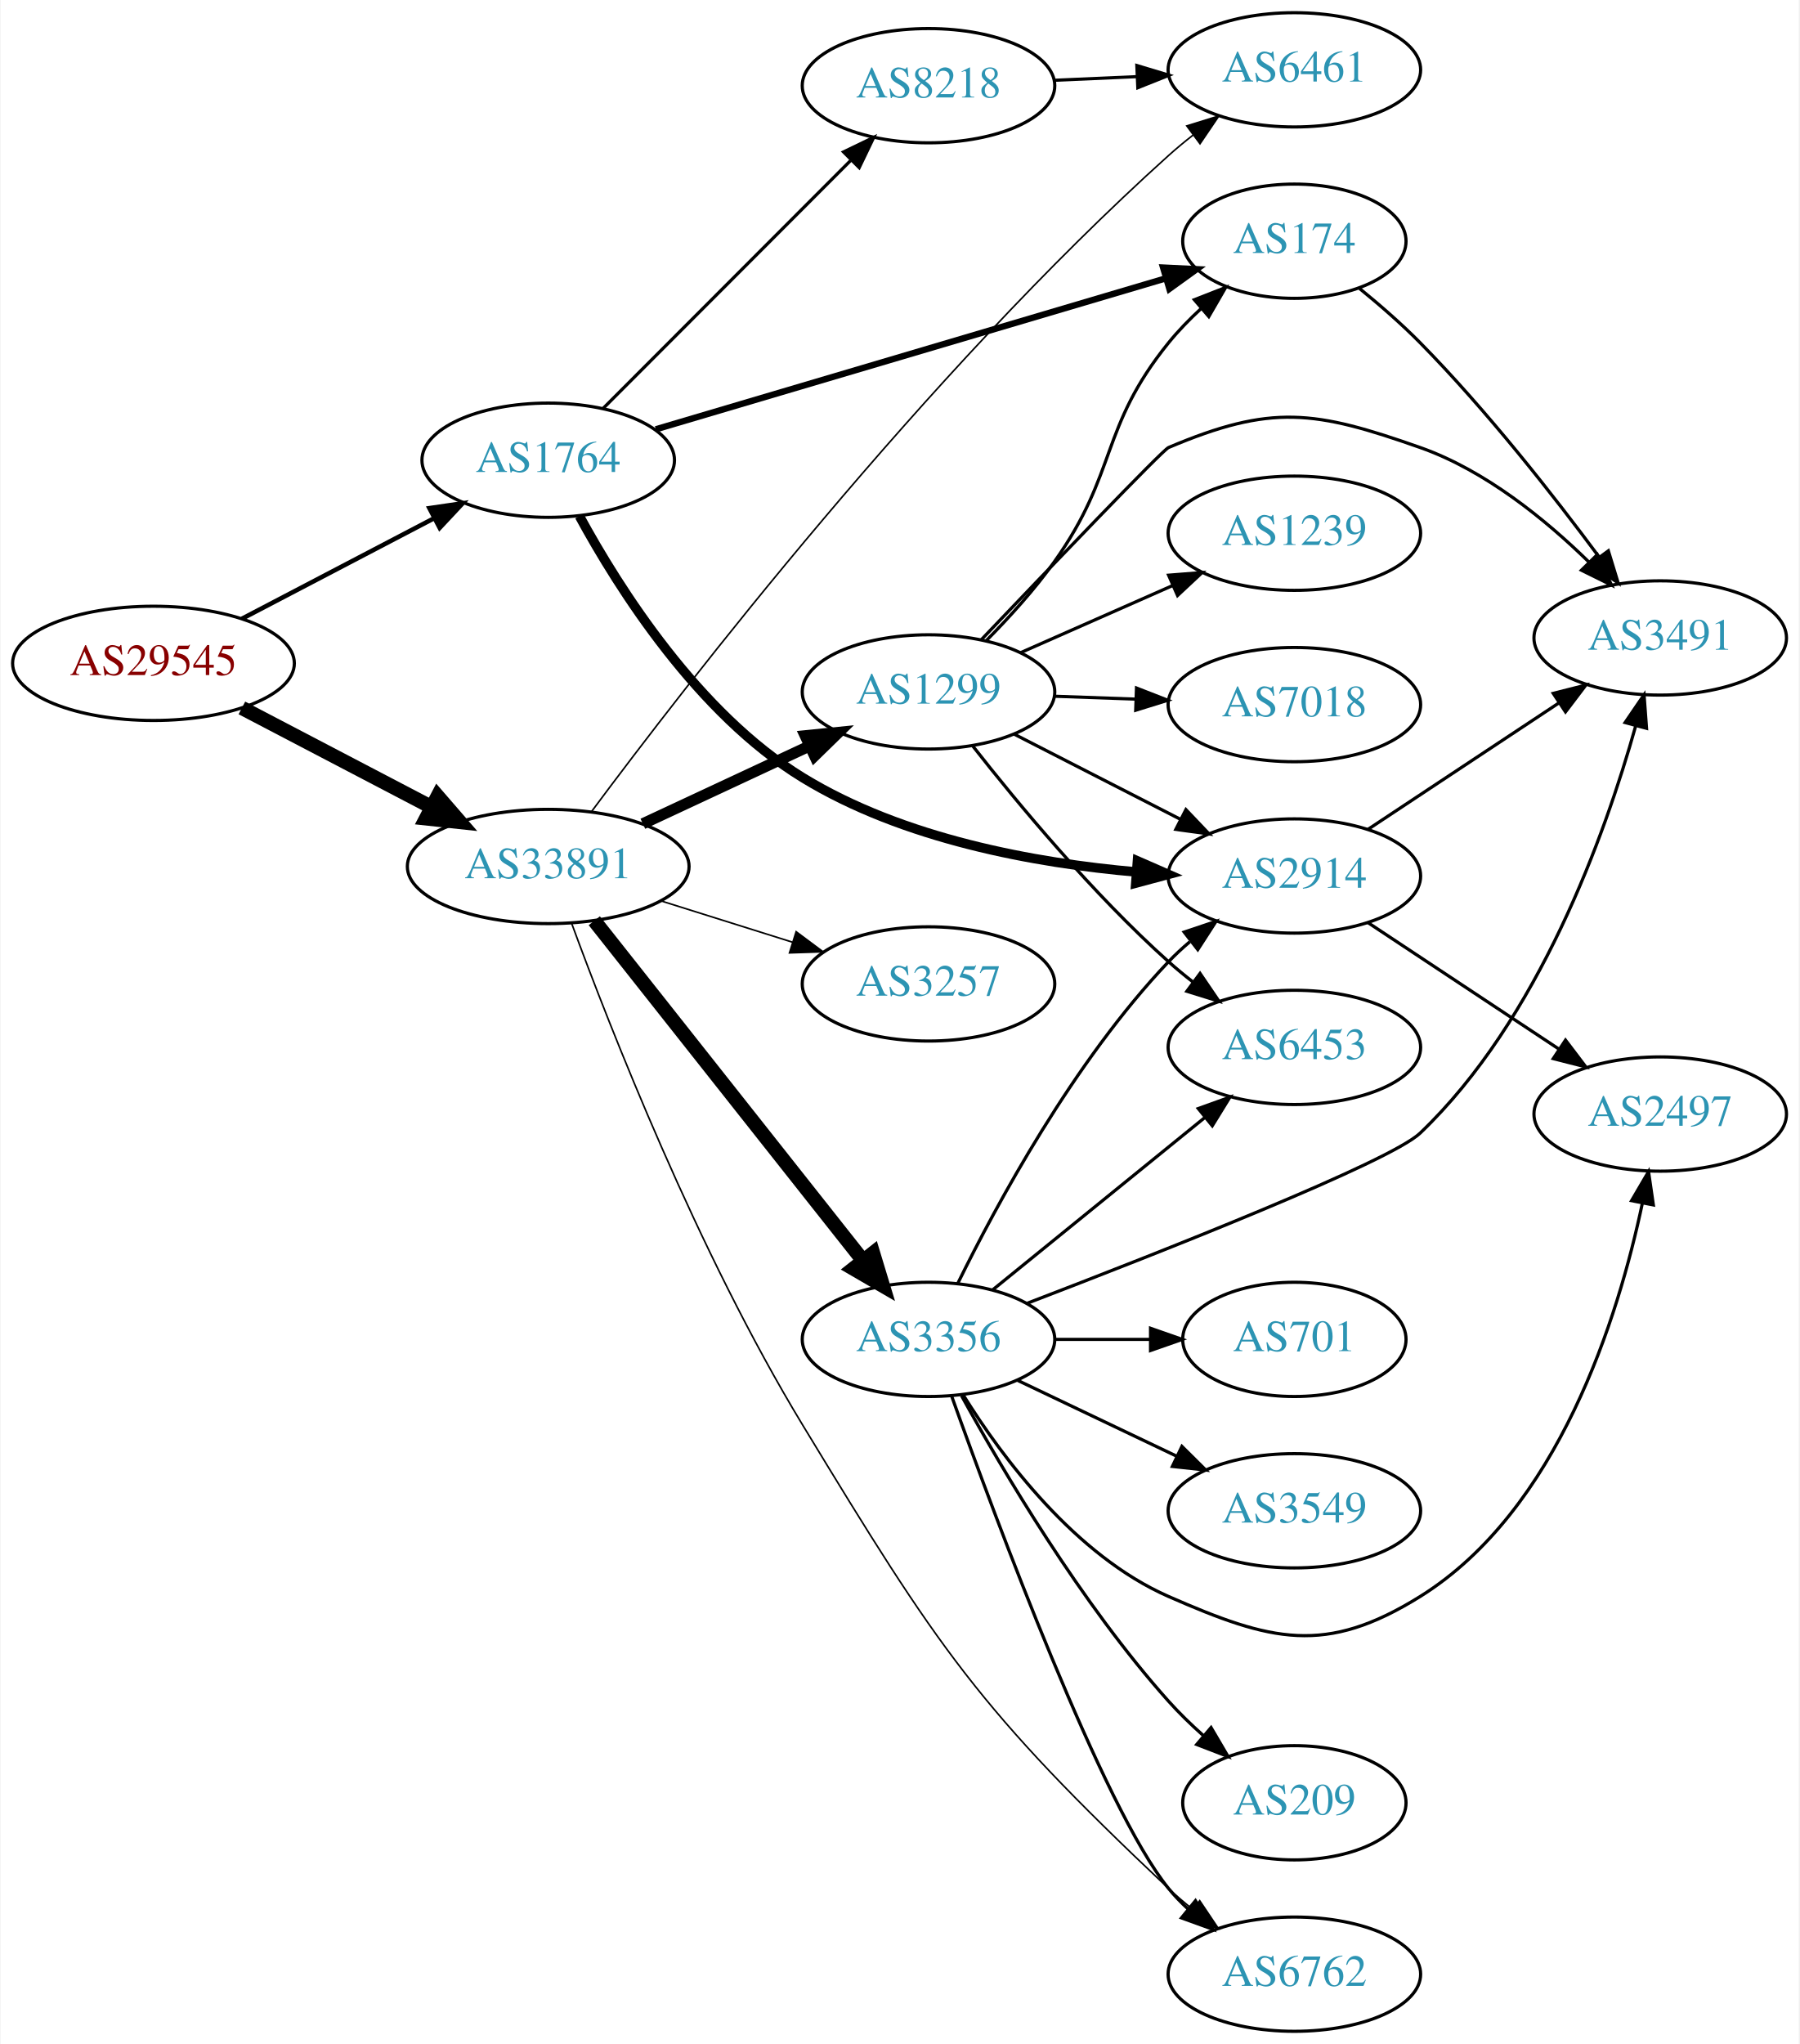
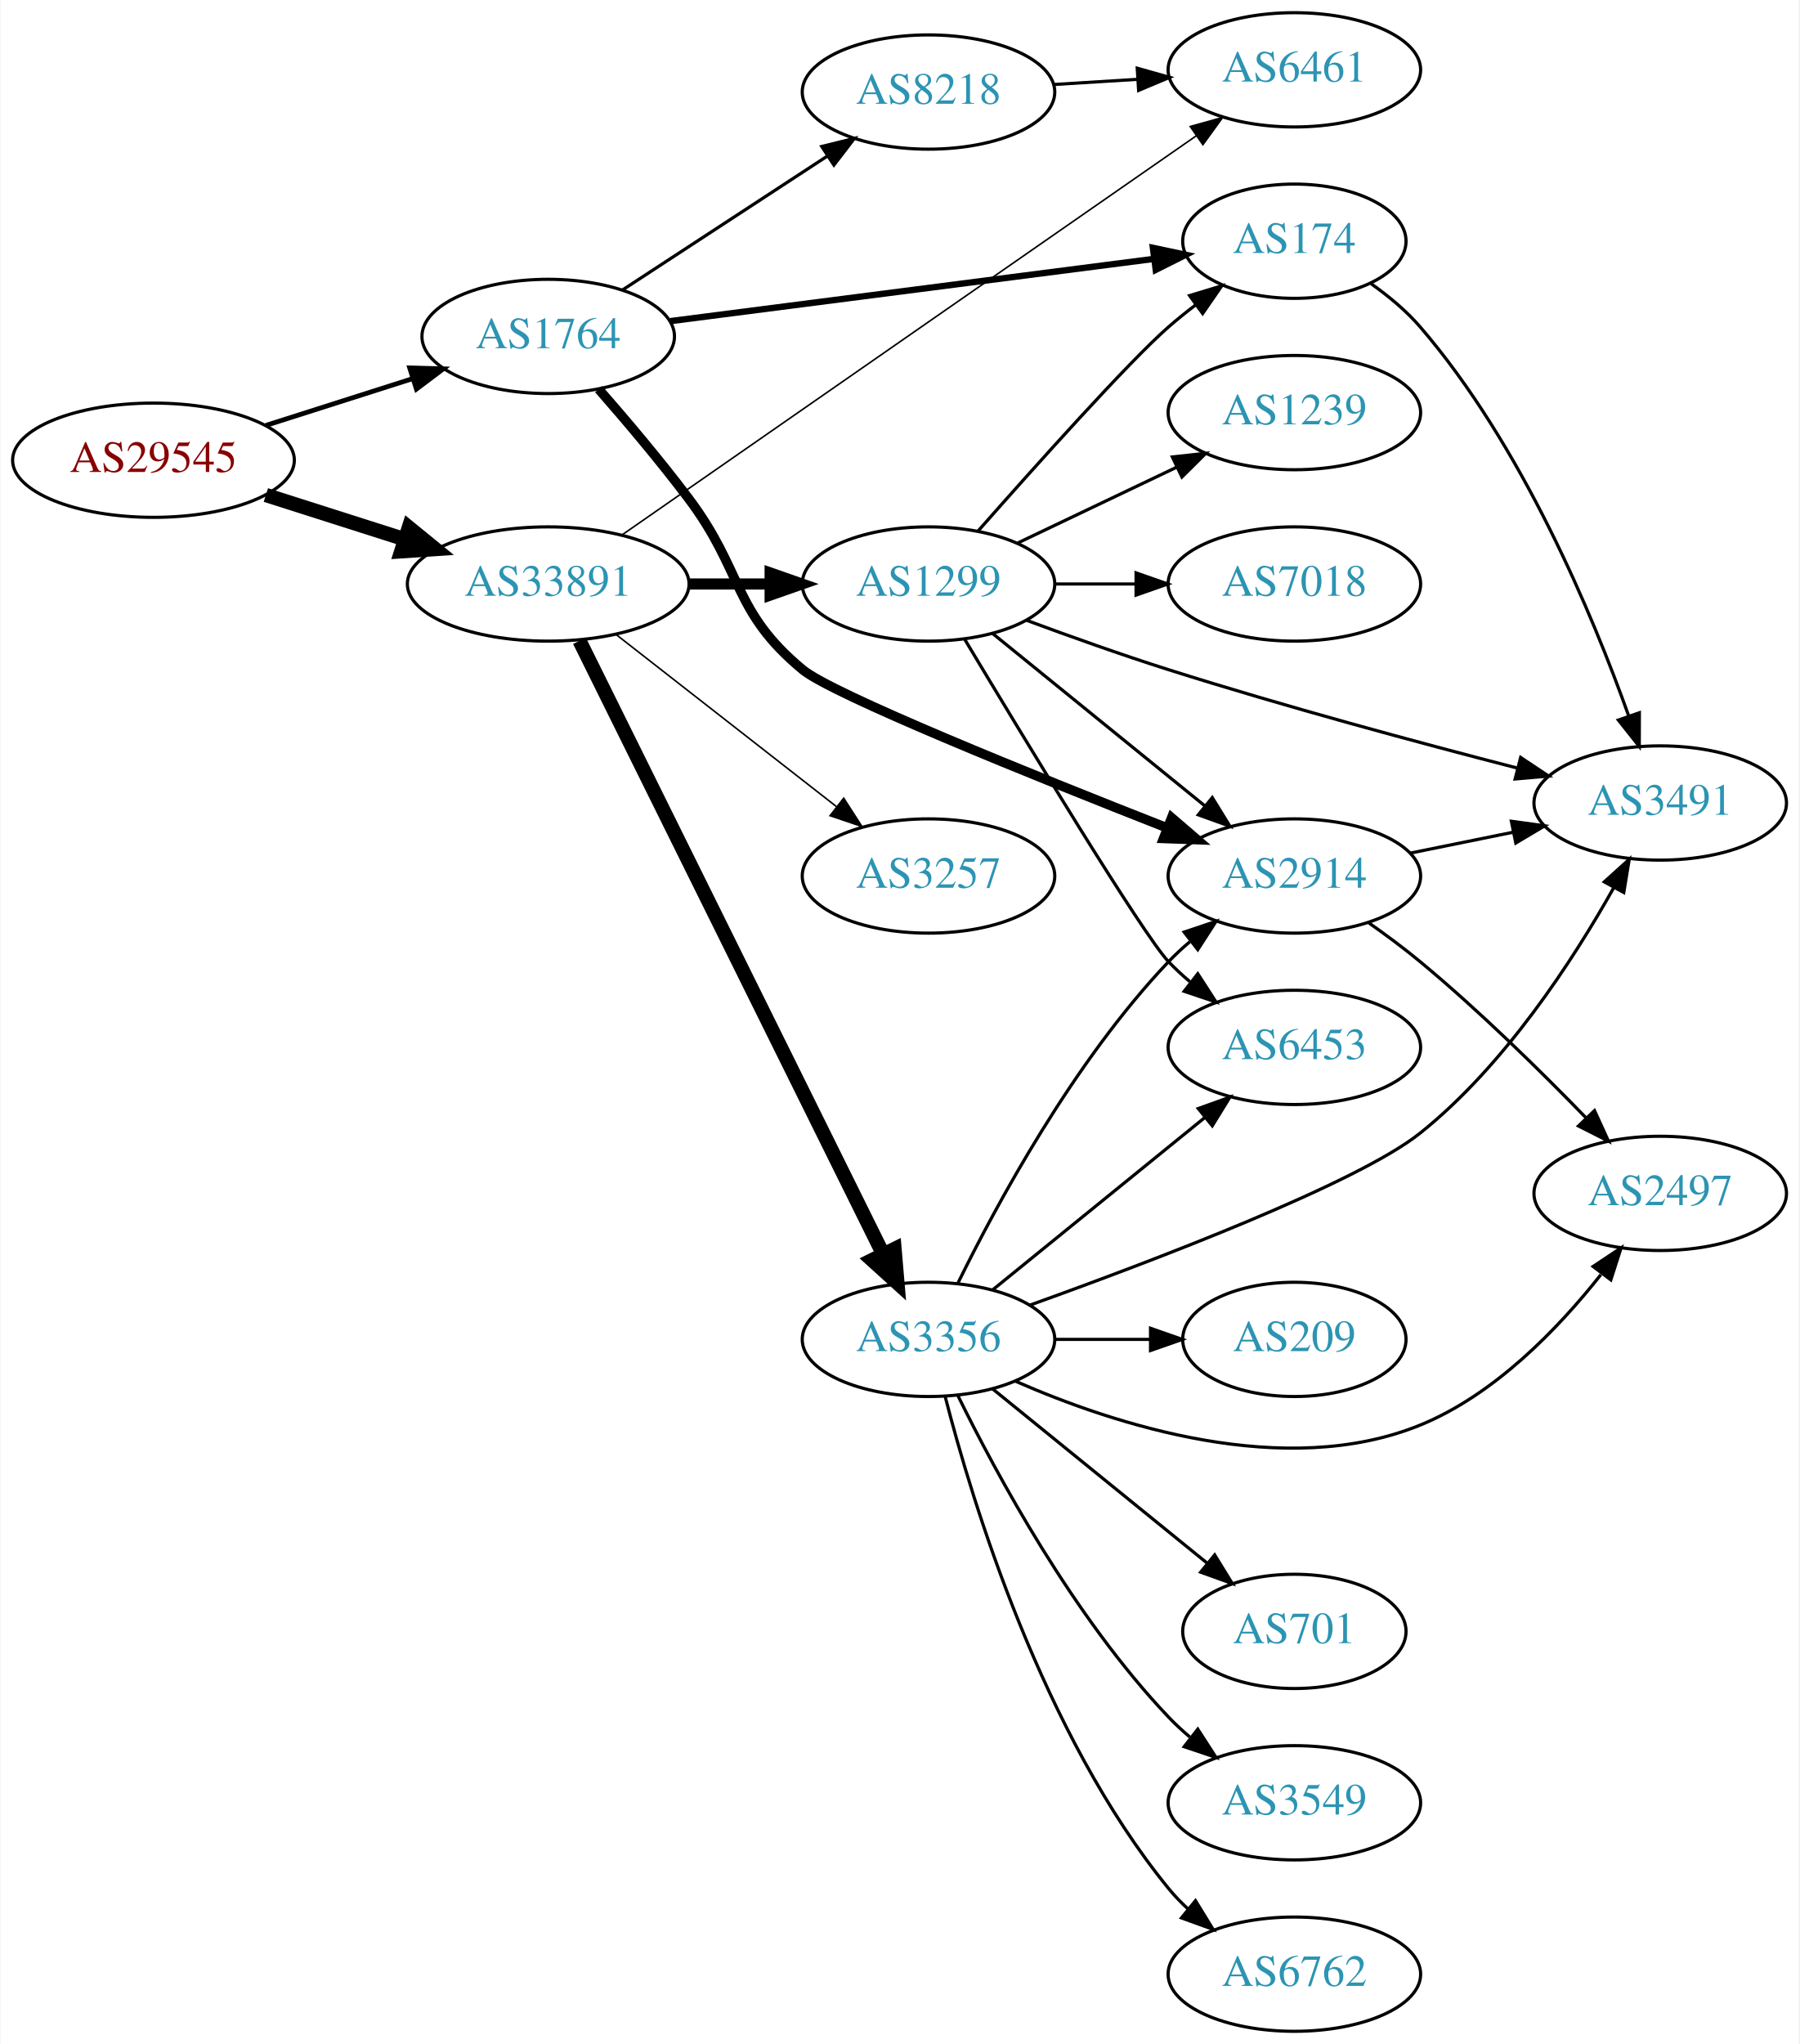
<svg xmlns="http://www.w3.org/2000/svg" xmlns:xlink="http://www.w3.org/1999/xlink" width="567pt" height="644pt" viewBox="0.00 0.00 566.66 644.00">
  <g id="graph0" class="graph" transform="scale(1 1) rotate(0) translate(4 640)">
    <polygon fill="white" stroke="none" points="-4,4 -4,-640 562.663,-640 562.663,4 -4,4" />
    <g id="node1" class="node">
      <g id="a_node1">
        <a xlink:href="/asn/29545" xlink:title="AS29545 ~ Ringstrasse 5 [AT]">
-           <ellipse fill="#ffffff" stroke="black" cx="44.196" cy="-431" rx="44.393" ry="18" />
-           <text text-anchor="middle" x="44.196" y="-427.3" font-family="Times,serif" font-size="14.00" fill="#880000">AS29545</text>
+           <ellipse fill="#ffffff" stroke="black" cx="44.196" cy="-495" rx="44.393" ry="18" />
+           <text text-anchor="middle" x="44.196" y="-491.3" font-family="Times,serif" font-size="14.00" fill="#880000">AS29545</text>
        </a>
      </g>
    </g>
    <g id="node2" class="node">
      <g id="a_node2">
        <a xlink:href="/asn/1764" xlink:title="AS1764 ~ NEXTLAYER-AS [AT]">
-           <ellipse fill="#ffffff" stroke="black" cx="168.588" cy="-495" rx="39.794" ry="18" />
-           <text text-anchor="middle" x="168.588" y="-491.3" font-family="Times,serif" font-size="14.00" fill="#2c94b3">AS1764</text>
+           <ellipse fill="#ffffff" stroke="black" cx="168.588" cy="-534" rx="39.794" ry="18" />
+           <text text-anchor="middle" x="168.588" y="-530.3" font-family="Times,serif" font-size="14.00" fill="#2c94b3">AS1764</text>
        </a>
      </g>
    </g>
    <g id="edge1" class="edge">
-       <path fill="none" stroke="black" stroke-width="1.421" d="M72.056,-445.045C89.834,-454.342 113.33,-466.628 132.571,-476.689" />
-       <polygon fill="black" stroke="black" stroke-width="1.421" points="131.147,-479.894 141.631,-481.427 134.391,-473.691 131.147,-479.894" />
+       <path fill="none" stroke="black" stroke-width="1.5" d="M79.615,-505.967C93.999,-510.551 110.841,-515.918 125.917,-520.722" />
+       <polygon fill="black" stroke="black" stroke-width="1.5" points="124.935,-524.082 135.526,-523.783 127.061,-517.413 124.935,-524.082" />
    </g>
    <g id="node3" class="node">
      <g id="a_node3">
        <a xlink:href="/asn/33891" xlink:title="AS33891 ~ CORE-BACKBONE GMBH GLOBAL NETWORK [DE]">
-           <ellipse fill="#ffffff" stroke="black" cx="168.588" cy="-367" rx="44.393" ry="18" />
-           <text text-anchor="middle" x="168.588" y="-363.3" font-family="Times,serif" font-size="14.00" fill="#2c94b3">AS33891</text>
+           <ellipse fill="#ffffff" stroke="black" cx="168.588" cy="-456" rx="44.393" ry="18" />
+           <text text-anchor="middle" x="168.588" y="-452.3" font-family="Times,serif" font-size="14.00" fill="#2c94b3">AS33891</text>
        </a>
      </g>
    </g>
    <g id="edge2" class="edge">
-       <path fill="none" stroke="black" stroke-width="4.5" d="M72.056,-416.955C89.592,-407.785 112.692,-395.706 131.783,-385.723" />
-       <polygon fill="black" stroke="black" stroke-width="4.5" points="133.754,-389.135 140.791,-381.012 130.105,-382.157 133.754,-389.135" />
+       <path fill="none" stroke="black" stroke-width="4.5" d="M79.615,-484.033C93.172,-479.712 108.914,-474.696 123.302,-470.112" />
+       <polygon fill="black" stroke="black" stroke-width="4.5" points="124.671,-473.808 133.004,-467.02 122.28,-466.305 124.671,-473.808" />
    </g>
    <g id="node4" class="node">
      <g id="a_node4">
+         <a xlink:href="/asn/8218" xlink:title="AS8218 ~ legacy Neotelecoms [FR]">
+           <ellipse fill="#ffffff" stroke="black" cx="288.431" cy="-611" rx="39.794" ry="18" />
+           <text text-anchor="middle" x="288.431" y="-607.3" font-family="Times,serif" font-size="14.00" fill="#2c94b3">AS8218</text>
+         </a>
+       </g>
+     </g>
+     <g id="edge3" class="edge">
+       <path fill="none" stroke="black" d="M192.031,-548.664C210.297,-560.599 236.273,-577.573 256.509,-590.795" />
+       <polygon fill="black" stroke="black" points="254.786,-593.85 265.072,-596.39 258.615,-587.99 254.786,-593.85" />
+     </g>
+     <g id="node5" class="node">
+       <g id="a_node5">
        <a xlink:href="/asn/2914" xlink:title="AS2914 ~ NTT America, Inc. [US]">
          <ellipse fill="#ffffff" stroke="black" cx="403.724" cy="-364" rx="39.794" ry="18" />
          <text text-anchor="middle" x="403.724" y="-360.3" font-family="Times,serif" font-size="14.00" fill="#2c94b3">AS2914</text>
        </a>
      </g>
    </g>
-     <g id="edge3" class="edge">
-       <path fill="none" stroke="black" stroke-width="3" d="M178.432,-477.384C190.866,-454.546 215.741,-415.252 248.784,-395 280.455,-375.589 322.021,-368.059 353.977,-365.262" />
-       <polygon fill="black" stroke="black" stroke-width="3" points="354.28,-368.749 363.99,-364.511 353.756,-361.769 354.28,-368.749" />
-     </g>
-     <g id="node5" class="node">
-       <g id="a_node5">
+     <g id="edge4" class="edge">
+       <path fill="none" stroke="black" stroke-width="3" d="M184.486,-517.399C193.052,-507.615 203.851,-494.865 212.784,-483 230.134,-459.957 226.56,-447.386 248.784,-429 258.142,-421.258 321.125,-395.833 363.574,-379.17" />
+       <polygon fill="black" stroke="black" stroke-width="3" points="365.048,-382.352 373.085,-375.449 362.497,-375.833 365.048,-382.352" />
+     </g>
+     <g id="node6" class="node">
+       <g id="a_node6">
        <a xlink:href="/asn/174" xlink:title="AS174 ~ Cogent Communications [US]">
          <ellipse fill="#ffffff" stroke="black" cx="403.724" cy="-564" rx="35.194" ry="18" />
          <text text-anchor="middle" x="403.724" y="-560.3" font-family="Times,serif" font-size="14.00" fill="#2c94b3">AS174</text>
        </a>
      </g>
    </g>
-     <g id="edge4" class="edge">
-       <path fill="none" stroke="black" stroke-width="2" d="M202.496,-504.74C244.738,-517.242 317.959,-538.913 363.182,-552.297" />
-       <polygon fill="black" stroke="black" stroke-width="2" points="362.354,-555.702 372.936,-555.184 364.341,-548.99 362.354,-555.702" />
-     </g>
-     <g id="node6" class="node">
-       <g id="a_node6">
-         <a xlink:href="/asn/8218" xlink:title="AS8218 ~ legacy Neotelecoms [FR]">
-           <ellipse fill="#ffffff" stroke="black" cx="288.431" cy="-613" rx="39.794" ry="18" />
-           <text text-anchor="middle" x="288.431" y="-609.3" font-family="Times,serif" font-size="14.00" fill="#2c94b3">AS8218</text>
-         </a>
-       </g>
-     </g>
    <g id="edge5" class="edge">
-       <path fill="none" stroke="black" d="M185.974,-511.407C206.201,-531.662 240.75,-566.257 263.833,-589.371" />
-       <polygon fill="black" stroke="black" points="261.642,-592.129 271.184,-596.732 266.595,-587.183 261.642,-592.129" />
+       <path fill="none" stroke="black" stroke-width="2" d="M207.045,-538.82C248.633,-544.172 315.657,-552.796 359.452,-558.432" />
+       <polygon fill="black" stroke="black" stroke-width="2" points="359.148,-561.921 369.513,-559.726 360.041,-554.979 359.148,-561.921" />
    </g>
    <g id="node7" class="node">
      <g id="a_node7">
        <a xlink:href="/asn/6461" xlink:title="AS6461 ~ Zayo Bandwidth [US]">
          <ellipse fill="#ffffff" stroke="black" cx="403.724" cy="-618" rx="39.794" ry="18" />
          <text text-anchor="middle" x="403.724" y="-614.3" font-family="Times,serif" font-size="14.00" fill="#2c94b3">AS6461</text>
        </a>
      </g>
    </g>
    <g id="edge12" class="edge">
-       <path fill="none" stroke="black" stroke-width="0.5" d="M182.226,-384.28C211.496,-423.645 287.323,-521.922 364.077,-591 366.511,-593.19 369.127,-595.355 371.81,-597.449" />
-       <polygon fill="black" stroke="black" stroke-width="0.5" points="369.823,-600.333 379.942,-603.473 373.99,-594.708 369.823,-600.333" />
+       <path fill="none" stroke="black" stroke-width="0.5" d="M191.942,-471.533C234.108,-500.833 325.396,-564.267 372.798,-597.205" />
+       <polygon fill="black" stroke="black" stroke-width="0.5" points="370.907,-600.153 381.116,-602.985 374.901,-594.405 370.907,-600.153" />
    </g>
    <g id="node10" class="node">
      <g id="a_node10">
-         <a xlink:href="/asn/3257" xlink:title="AS3257 ~ GTT [DE]">
-           <ellipse fill="#ffffff" stroke="black" cx="288.431" cy="-330" rx="39.794" ry="18" />
-           <text text-anchor="middle" x="288.431" y="-326.3" font-family="Times,serif" font-size="14.00" fill="#2c94b3">AS3257</text>
+         <a xlink:href="/asn/3356" xlink:title="AS3356 ~ Level 3 Parent, LLC [US]">
+           <ellipse fill="#ffffff" stroke="black" cx="288.431" cy="-218" rx="39.794" ry="18" />
+           <text text-anchor="middle" x="288.431" y="-214.3" font-family="Times,serif" font-size="14.00" fill="#2c94b3">AS3356</text>
        </a>
      </g>
    </g>
    <g id="edge10" class="edge">
-       <path fill="none" stroke="black" stroke-width="0.5" d="M203.99,-356.199C217.001,-352.114 231.953,-347.419 245.573,-343.142" />
-       <polygon fill="black" stroke="black" stroke-width="0.5" points="246.717,-346.452 255.209,-340.117 244.62,-339.773 246.717,-346.452" />
+       <path fill="none" stroke="black" stroke-width="4.5" d="M178.446,-438.111C198.97,-396.66 249.877,-293.844 274.149,-244.824" />
+       <polygon fill="black" stroke="black" stroke-width="4.5" points="277.723,-246.48 278.631,-235.772 270.665,-242.986 277.723,-246.48" />
    </g>
    <g id="node11" class="node">
      <g id="a_node11">
        <a xlink:href="/asn/1299" xlink:title="AS1299 ~ Telia Carrier [EU]">
-           <ellipse fill="#ffffff" stroke="black" cx="288.431" cy="-422" rx="39.794" ry="18" />
-           <text text-anchor="middle" x="288.431" y="-418.3" font-family="Times,serif" font-size="14.00" fill="#2c94b3">AS1299</text>
+           <ellipse fill="#ffffff" stroke="black" cx="288.431" cy="-456" rx="39.794" ry="18" />
+           <text text-anchor="middle" x="288.431" y="-452.3" font-family="Times,serif" font-size="14.00" fill="#2c94b3">AS1299</text>
        </a>
      </g>
    </g>
    <g id="edge11" class="edge">
-       <path fill="none" stroke="black" stroke-width="3.5" d="M198.416,-380.455C214.137,-387.792 233.765,-396.953 250.586,-404.804" />
-       <polygon fill="black" stroke="black" stroke-width="3.5" points="249.573,-408.193 260.115,-409.251 252.534,-401.85 249.573,-408.193" />
+       <path fill="none" stroke="black" stroke-width="3.5" d="M212.799,-456C221.112,-456 229.875,-456 238.357,-456" />
+       <polygon fill="black" stroke="black" stroke-width="3.5" points="238.516,-459.5 248.516,-456 238.516,-452.5 238.516,-459.5" />
    </g>
    <g id="node12" class="node">
      <g id="a_node12">
-         <a xlink:href="/asn/3356" xlink:title="AS3356 ~ Level 3 Parent, LLC [US]">
-           <ellipse fill="#ffffff" stroke="black" cx="288.431" cy="-218" rx="39.794" ry="18" />
-           <text text-anchor="middle" x="288.431" y="-214.3" font-family="Times,serif" font-size="14.00" fill="#2c94b3">AS3356</text>
+         <a xlink:href="/asn/3257" xlink:title="AS3257 ~ GTT [DE]">
+           <ellipse fill="#ffffff" stroke="black" cx="288.431" cy="-364" rx="39.794" ry="18" />
+           <text text-anchor="middle" x="288.431" y="-360.3" font-family="Times,serif" font-size="14.00" fill="#2c94b3">AS3257</text>
        </a>
      </g>
    </g>
    <g id="edge13" class="edge">
-       <path fill="none" stroke="black" stroke-width="4.5" d="M183.106,-349.908C203.884,-323.636 243.775,-273.198 267.757,-242.875" />
-       <polygon fill="black" stroke="black" stroke-width="4.5" points="270.955,-245.179 274.07,-234.893 264.779,-240.294 270.955,-245.179" />
+       <path fill="none" stroke="black" stroke-width="0.5" d="M189.846,-440.185C209.017,-425.218 237.966,-402.617 259.358,-385.916" />
+       <polygon fill="black" stroke="black" stroke-width="0.5" points="261.709,-388.522 267.437,-379.609 257.401,-383.004 261.709,-388.522" />
+     </g>
+     <g id="edge6" class="edge">
+       <path fill="none" stroke="black" d="M327.787,-613.37C336.276,-613.894 345.38,-614.457 354.214,-615.003" />
+       <polygon fill="black" stroke="black" points="354.211,-618.509 364.407,-615.633 354.642,-611.522 354.211,-618.509" />
+     </g>
+     <g id="node8" class="node">
+       <g id="a_node8">
+         <a xlink:href="/asn/3491" xlink:title="AS3491 ~ PCCW Global, Inc. [US]">
+           <ellipse fill="#ffffff" stroke="black" cx="519.017" cy="-387" rx="39.794" ry="18" />
+           <text text-anchor="middle" x="519.017" y="-383.3" font-family="Times,serif" font-size="14.00" fill="#2c94b3">AS3491</text>
+         </a>
+       </g>
+     </g>
+     <g id="edge7" class="edge">
+       <path fill="none" stroke="black" d="M440.26,-371.214C450.488,-373.291 461.789,-375.585 472.531,-377.766" />
+       <polygon fill="black" stroke="black" points="472.111,-381.252 482.607,-379.811 473.503,-374.392 472.111,-381.252" />
+     </g>
+     <g id="node9" class="node">
+       <g id="a_node9">
+         <a xlink:href="/asn/2497" xlink:title="AS2497 ~ Internet Initiative Japan Inc. [JP]">
+           <ellipse fill="#ffffff" stroke="black" cx="519.017" cy="-264" rx="39.794" ry="18" />
+           <text text-anchor="middle" x="519.017" y="-260.3" font-family="Times,serif" font-size="14.00" fill="#2c94b3">AS2497</text>
+         </a>
+       </g>
+     </g>
+     <g id="edge8" class="edge">
+       <path fill="none" stroke="black" d="M427.258,-349.187C432.664,-345.382 438.329,-341.178 443.37,-337 461.911,-321.635 481.31,-302.559 495.684,-287.761" />
+       <polygon fill="black" stroke="black" points="498.301,-290.088 502.711,-280.455 493.256,-285.236 498.301,-290.088" />
+     </g>
+     <g id="edge9" class="edge">
+       <path fill="none" stroke="black" d="M427.942,-550.582C433.449,-546.681 438.989,-542.084 443.37,-537 475.415,-499.821 497.647,-446.486 509.08,-414.445" />
+       <polygon fill="black" stroke="black" points="512.442,-415.432 512.411,-404.837 505.828,-413.139 512.442,-415.432" />
+     </g>
+     <g id="edge21" class="edge">
+       <path fill="none" stroke="black" d="M297.663,-235.652C309.753,-260.305 334.152,-305.553 364.077,-337 366.14,-339.168 368.402,-341.267 370.764,-343.273" />
+       <polygon fill="black" stroke="black" points="368.993,-346.329 379.037,-349.7 373.287,-340.801 368.993,-346.329" />
+     </g>
+     <g id="edge20" class="edge">
+       <path fill="none" stroke="black" d="M320.289,-228.766C359.251,-242.742 423.592,-267.205 443.37,-283 469.929,-304.21 491.395,-337.193 504.375,-360.314" />
+       <polygon fill="black" stroke="black" points="501.388,-362.148 509.248,-369.252 507.534,-358.797 501.388,-362.148" />
+     </g>
+     <g id="edge16" class="edge">
+       <path fill="none" stroke="black" d="M315.693,-204.888C347.105,-191.103 400.782,-173.637 443.37,-191 466.812,-200.557 486.892,-221.412 500.302,-238.394" />
+       <polygon fill="black" stroke="black" points="497.867,-240.975 506.69,-246.841 503.45,-236.753 497.867,-240.975" />
    </g>
    <g id="node13" class="node">
      <g id="a_node13">
+         <a xlink:href="/asn/6453" xlink:title="AS6453 ~ TATA COMMUNICATIONS (AMERICA) INC [US]">
+           <ellipse fill="#ffffff" stroke="black" cx="403.724" cy="-310" rx="39.794" ry="18" />
+           <text text-anchor="middle" x="403.724" y="-306.3" font-family="Times,serif" font-size="14.00" fill="#2c94b3">AS6453</text>
+         </a>
+       </g>
+     </g>
+     <g id="edge14" class="edge">
+       <path fill="none" stroke="black" d="M308.649,-233.607C327.041,-248.542 354.961,-271.214 375.611,-287.983" />
+       <polygon fill="black" stroke="black" points="373.442,-290.73 383.411,-294.317 377.854,-285.296 373.442,-290.73" />
+     </g>
+     <g id="node14" class="node">
+       <g id="a_node14">
+         <a xlink:href="/asn/701" xlink:title="AS701 ~ UUNET [US]">
+           <ellipse fill="#ffffff" stroke="black" cx="403.724" cy="-126" rx="35.194" ry="18" />
+           <text text-anchor="middle" x="403.724" y="-122.3" font-family="Times,serif" font-size="14.00" fill="#2c94b3">AS701</text>
+         </a>
+       </g>
+     </g>
+     <g id="edge15" class="edge">
+       <path fill="none" stroke="black" d="M308.649,-202.393C327.264,-187.277 355.639,-164.235 376.359,-147.41" />
+       <polygon fill="black" stroke="black" points="378.608,-150.092 384.164,-141.071 374.195,-144.658 378.608,-150.092" />
+     </g>
+     <g id="node15" class="node">
+       <g id="a_node15">
+         <a xlink:href="/asn/3549" xlink:title="AS3549 ~ Level 3 Parent, LLC [US]">
+           <ellipse fill="#ffffff" stroke="black" cx="403.724" cy="-72" rx="39.794" ry="18" />
+           <text text-anchor="middle" x="403.724" y="-68.3" font-family="Times,serif" font-size="14.00" fill="#2c94b3">AS3549</text>
+         </a>
+       </g>
+     </g>
+     <g id="edge17" class="edge">
+       <path fill="none" stroke="black" d="M297.663,-200.348C309.753,-175.695 334.152,-130.447 364.077,-99 366.14,-96.832 368.402,-94.733 370.764,-92.727" />
+       <polygon fill="black" stroke="black" points="373.287,-95.199 379.037,-86.3 368.993,-89.671 373.287,-95.199" />
+     </g>
+     <g id="node16" class="node">
+       <g id="a_node16">
        <a xlink:href="/asn/6762" xlink:title="AS6762 ~ TELECOM ITALIA SPARKLE S.p.A. [IT]">
          <ellipse fill="#ffffff" stroke="black" cx="403.724" cy="-18" rx="39.794" ry="18" />
          <text text-anchor="middle" x="403.724" y="-14.3" font-family="Times,serif" font-size="14.00" fill="#2c94b3">AS6762</text>
        </a>
      </g>
    </g>
-     <g id="edge14" class="edge">
-       <path fill="none" stroke="black" stroke-width="0.5" d="M175.983,-349.046C187.979,-316.38 215.66,-245.562 248.784,-191 291.692,-120.324 303.925,-101.727 364.077,-45 366.459,-42.754 369.04,-40.55 371.7,-38.431" />
-       <polygon fill="black" stroke="black" stroke-width="0.5" points="373.89,-41.164 379.795,-32.368 369.693,-35.561 373.89,-41.164" />
-     </g>
-     <g id="node8" class="node">
-       <g id="a_node8">
-         <a xlink:href="/asn/3491" xlink:title="AS3491 ~ PCCW Global, Inc. [US]">
-           <ellipse fill="#ffffff" stroke="black" cx="519.017" cy="-439" rx="39.794" ry="18" />
-           <text text-anchor="middle" x="519.017" y="-435.3" font-family="Times,serif" font-size="14.00" fill="#2c94b3">AS3491</text>
-         </a>
-       </g>
-     </g>
-     <g id="edge8" class="edge">
-       <path fill="none" stroke="black" d="M426.837,-378.639C444.036,-390.025 468.104,-405.958 487.194,-418.595" />
-       <polygon fill="black" stroke="black" points="485.302,-421.54 495.572,-424.142 489.166,-415.703 485.302,-421.54" />
-     </g>
-     <g id="node9" class="node">
-       <g id="a_node9">
-         <a xlink:href="/asn/2497" xlink:title="AS2497 ~ Internet Initiative Japan Inc. [JP]">
-           <ellipse fill="#ffffff" stroke="black" cx="519.017" cy="-289" rx="39.794" ry="18" />
-           <text text-anchor="middle" x="519.017" y="-285.3" font-family="Times,serif" font-size="14.00" fill="#2c94b3">AS2497</text>
-         </a>
-       </g>
-     </g>
-     <g id="edge9" class="edge">
-       <path fill="none" stroke="black" d="M426.837,-349.361C444.036,-337.975 468.104,-322.042 487.194,-309.405" />
-       <polygon fill="black" stroke="black" points="489.166,-312.297 495.572,-303.858 485.302,-306.46 489.166,-312.297" />
-     </g>
-     <g id="edge7" class="edge">
-       <path fill="none" stroke="black" d="M424.266,-549.107C430.601,-543.948 437.502,-537.958 443.37,-532 464.377,-510.67 485.469,-483.765 499.847,-464.387" />
-       <polygon fill="black" stroke="black" points="502.672,-466.455 505.768,-456.322 497.029,-462.312 502.672,-466.455" />
-     </g>
-     <g id="edge6" class="edge">
-       <path fill="none" stroke="black" d="M328.103,-614.707C336.488,-615.077 345.46,-615.473 354.171,-615.857" />
-       <polygon fill="black" stroke="black" points="354.081,-619.357 364.226,-616.301 354.39,-612.363 354.081,-619.357" />
-     </g>
-     <g id="edge17" class="edge">
-       <path fill="none" stroke="black" d="M315.422,-408.694C330.966,-400.736 350.917,-390.522 367.822,-381.868" />
-       <polygon fill="black" stroke="black" points="369.547,-384.917 376.853,-377.244 366.357,-378.686 369.547,-384.917" />
-     </g>
    <g id="edge18" class="edge">
-       <path fill="none" stroke="black" d="M306.717,-438.241C313.827,-445.43 321.84,-454.233 328.077,-463 348.129,-491.184 342.326,-505.105 364.077,-532 367.135,-535.78 370.696,-539.433 374.396,-542.835" />
-       <polygon fill="black" stroke="black" points="372.202,-545.564 382.068,-549.424 376.762,-540.253 372.202,-545.564" />
-     </g>
-     <g id="edge20" class="edge">
-       <path fill="none" stroke="black" d="M305.107,-438.487C326.428,-460.866 362.159,-498.188 364.077,-499 396.53,-512.738 410.129,-510.703 443.37,-499 463.881,-491.779 482.917,-476.277 496.632,-462.839" />
-       <polygon fill="black" stroke="black" points="499.177,-465.243 503.679,-455.652 494.179,-460.342 499.177,-465.243" />
-     </g>
-     <g id="node14" class="node">
-       <g id="a_node14">
-         <a xlink:href="/asn/1239" xlink:title="AS1239 ~ Sprint [US]">
-           <ellipse fill="#ffffff" stroke="black" cx="403.724" cy="-472" rx="39.794" ry="18" />
-           <text text-anchor="middle" x="403.724" y="-468.3" font-family="Times,serif" font-size="14.00" fill="#2c94b3">AS1239</text>
-         </a>
-       </g>
-     </g>
-     <g id="edge15" class="edge">
-       <path fill="none" stroke="black" d="M317.436,-434.36C331.87,-440.73 349.671,-448.586 365.27,-455.47" />
-       <polygon fill="black" stroke="black" points="364.086,-458.774 374.648,-459.609 366.913,-452.37 364.086,-458.774" />
-     </g>
-     <g id="node15" class="node">
-       <g id="a_node15">
-         <a xlink:href="/asn/7018" xlink:title="AS7018 ~ AT&amp;T Services, Inc. [US]">
-           <ellipse fill="#ffffff" stroke="black" cx="403.724" cy="-418" rx="39.794" ry="18" />
-           <text text-anchor="middle" x="403.724" y="-414.3" font-family="Times,serif" font-size="14.00" fill="#2c94b3">AS7018</text>
-         </a>
-       </g>
-     </g>
-     <g id="edge16" class="edge">
-       <path fill="none" stroke="black" d="M328.103,-420.635C336.306,-420.345 345.07,-420.036 353.602,-419.734" />
-       <polygon fill="black" stroke="black" points="353.971,-423.224 363.841,-419.373 353.724,-416.228 353.971,-423.224" />
-     </g>
-     <g id="node16" class="node">
-       <g id="a_node16">
-         <a xlink:href="/asn/6453" xlink:title="AS6453 ~ TATA COMMUNICATIONS (AMERICA) INC [US]">
-           <ellipse fill="#ffffff" stroke="black" cx="403.724" cy="-310" rx="39.794" ry="18" />
-           <text text-anchor="middle" x="403.724" y="-306.3" font-family="Times,serif" font-size="14.00" fill="#2c94b3">AS6453</text>
-         </a>
-       </g>
-     </g>
-     <g id="edge19" class="edge">
-       <path fill="none" stroke="black" d="M302.382,-404.949C316.482,-386.971 340.222,-358.348 364.077,-337 366.517,-334.817 369.138,-332.657 371.823,-330.566" />
-       <polygon fill="black" stroke="black" points="374.002,-333.308 379.959,-324.546 369.839,-327.68 374.002,-333.308" />
-     </g>
-     <g id="edge28" class="edge">
-       <path fill="none" stroke="black" d="M297.663,-235.652C309.753,-260.305 334.152,-305.553 364.077,-337 366.14,-339.168 368.402,-341.267 370.764,-343.273" />
-       <polygon fill="black" stroke="black" points="368.993,-346.329 379.037,-349.7 373.287,-340.801 368.993,-346.329" />
-     </g>
-     <g id="edge25" class="edge">
-       <path fill="none" stroke="black" d="M319.58,-229.402C361.657,-245.514 433.926,-273.987 443.37,-283 480.771,-318.691 501.63,-376.945 511.279,-411.262" />
-       <polygon fill="black" stroke="black" points="507.945,-412.343 513.92,-421.093 514.706,-410.527 507.945,-412.343" />
-     </g>
-     <g id="edge21" class="edge">
-       <path fill="none" stroke="black" d="M299.397,-200.438C311.7,-180.751 334.653,-149.897 364.077,-137 396.354,-122.852 413.459,-118.366 443.37,-137 486.976,-164.166 505.832,-225.071 513.409,-260.995" />
-       <polygon fill="black" stroke="black" points="509.982,-261.704 515.336,-270.846 516.851,-260.36 509.982,-261.704" />
-     </g>
-     <g id="edge22" class="edge">
-       <path fill="none" stroke="black" d="M295.72,-200.134C309.641,-161.225 343.455,-70.286 364.077,-45 365.92,-42.74 367.999,-40.587 370.211,-38.553" />
+       <path fill="none" stroke="black" d="M293.652,-200.095C302.241,-166.648 324.382,-93.671 364.077,-45 365.92,-42.74 367.999,-40.587 370.211,-38.553" />
      <polygon fill="black" stroke="black" points="372.561,-41.154 378.104,-32.124 368.14,-35.726 372.561,-41.154" />
-     </g>
-     <g id="edge26" class="edge">
-       <path fill="none" stroke="black" d="M308.649,-233.607C327.041,-248.542 354.961,-271.214 375.611,-287.983" />
-       <polygon fill="black" stroke="black" points="373.442,-290.73 383.411,-294.317 377.854,-285.296 373.442,-290.73" />
    </g>
    <g id="node17" class="node">
      <g id="a_node17">
        <a xlink:href="/asn/209" xlink:title="AS209 ~ CenturyLink Communications, LLC [US]">
-           <ellipse fill="#ffffff" stroke="black" cx="403.724" cy="-72" rx="35.194" ry="18" />
-           <text text-anchor="middle" x="403.724" y="-68.3" font-family="Times,serif" font-size="14.00" fill="#2c94b3">AS209</text>
-         </a>
-       </g>
+           <ellipse fill="#ffffff" stroke="black" cx="403.724" cy="-218" rx="35.194" ry="18" />
+           <text text-anchor="middle" x="403.724" y="-214.3" font-family="Times,serif" font-size="14.00" fill="#2c94b3">AS209</text>
+         </a>
+       </g>
+     </g>
+     <g id="edge19" class="edge">
+       <path fill="none" stroke="black" d="M328.103,-218C337.808,-218 348.299,-218 358.262,-218" />
+       <polygon fill="black" stroke="black" points="358.398,-221.5 368.398,-218 358.398,-214.5 358.398,-221.5" />
    </g>
    <g id="edge23" class="edge">
-       <path fill="none" stroke="black" d="M298.834,-200.253C311.734,-176.804 336.485,-134.865 364.077,-104 367.386,-100.298 371.138,-96.659 374.971,-93.237" />
-       <polygon fill="black" stroke="black" points="377.472,-95.705 382.837,-86.569 372.945,-90.365 377.472,-95.705" />
+       <path fill="none" stroke="black" d="M308.649,-440.393C327.041,-425.458 354.961,-402.786 375.611,-386.017" />
+       <polygon fill="black" stroke="black" points="377.854,-388.704 383.411,-379.683 373.442,-383.27 377.854,-388.704" />
+     </g>
+     <g id="edge22" class="edge">
+       <path fill="none" stroke="black" d="M303.954,-472.591C321.91,-492.952 351.619,-526.118 364.077,-537 366.747,-539.332 369.62,-541.648 372.55,-543.886" />
+       <polygon fill="black" stroke="black" points="370.701,-546.87 380.841,-549.939 374.828,-541.216 370.701,-546.87" />
+     </g>
+     <g id="edge24" class="edge">
+       <path fill="none" stroke="black" d="M319.388,-444.539C332.947,-439.513 349.231,-433.702 364.077,-429 400.736,-417.39 442.899,-406.022 473.82,-398.047" />
+       <polygon fill="black" stroke="black" points="475.032,-401.35 483.851,-395.478 473.295,-394.569 475.032,-401.35" />
+     </g>
+     <g id="edge27" class="edge">
+       <path fill="none" stroke="black" d="M299.871,-438.512C318.448,-407.526 356.049,-345.436 364.077,-337 366.14,-334.832 368.402,-332.733 370.764,-330.727" />
+       <polygon fill="black" stroke="black" points="373.287,-333.199 379.037,-324.3 368.993,-327.671 373.287,-333.199" />
    </g>
    <g id="node18" class="node">
      <g id="a_node18">
-         <a xlink:href="/asn/701" xlink:title="AS701 ~ UUNET [US]">
-           <ellipse fill="#ffffff" stroke="black" cx="403.724" cy="-218" rx="35.194" ry="18" />
-           <text text-anchor="middle" x="403.724" y="-214.3" font-family="Times,serif" font-size="14.00" fill="#2c94b3">AS701</text>
-         </a>
-       </g>
-     </g>
-     <g id="edge24" class="edge">
-       <path fill="none" stroke="black" d="M328.103,-218C337.808,-218 348.299,-218 358.262,-218" />
-       <polygon fill="black" stroke="black" points="358.398,-221.5 368.398,-218 358.398,-214.5 358.398,-221.5" />
+         <a xlink:href="/asn/1239" xlink:title="AS1239 ~ Sprint [US]">
+           <ellipse fill="#ffffff" stroke="black" cx="403.724" cy="-510" rx="39.794" ry="18" />
+           <text text-anchor="middle" x="403.724" y="-506.3" font-family="Times,serif" font-size="14.00" fill="#2c94b3">AS1239</text>
+         </a>
+       </g>
+     </g>
+     <g id="edge25" class="edge">
+       <path fill="none" stroke="black" d="M316.567,-468.934C331.561,-476.081 350.382,-485.052 366.605,-492.785" />
+       <polygon fill="black" stroke="black" points="365.276,-496.028 375.809,-497.171 368.288,-489.709 365.276,-496.028" />
    </g>
    <g id="node19" class="node">
      <g id="a_node19">
-         <a xlink:href="/asn/3549" xlink:title="AS3549 ~ Level 3 Parent, LLC [US]">
-           <ellipse fill="#ffffff" stroke="black" cx="403.724" cy="-164" rx="39.794" ry="18" />
-           <text text-anchor="middle" x="403.724" y="-160.3" font-family="Times,serif" font-size="14.00" fill="#2c94b3">AS3549</text>
-         </a>
-       </g>
-     </g>
-     <g id="edge27" class="edge">
-       <path fill="none" stroke="black" d="M316.567,-205.066C331.561,-197.919 350.382,-188.948 366.605,-181.215" />
-       <polygon fill="black" stroke="black" points="368.288,-184.291 375.809,-176.829 365.276,-177.972 368.288,-184.291" />
+         <a xlink:href="/asn/7018" xlink:title="AS7018 ~ AT&amp;T Services, Inc. [US]">
+           <ellipse fill="#ffffff" stroke="black" cx="403.724" cy="-456" rx="39.794" ry="18" />
+           <text text-anchor="middle" x="403.724" y="-452.3" font-family="Times,serif" font-size="14.00" fill="#2c94b3">AS7018</text>
+         </a>
+       </g>
+     </g>
+     <g id="edge26" class="edge">
+       <path fill="none" stroke="black" d="M328.103,-456C336.306,-456 345.07,-456 353.602,-456" />
+       <polygon fill="black" stroke="black" points="353.841,-459.5 363.841,-456 353.841,-452.5 353.841,-459.5" />
    </g>
  </g>
</svg>
